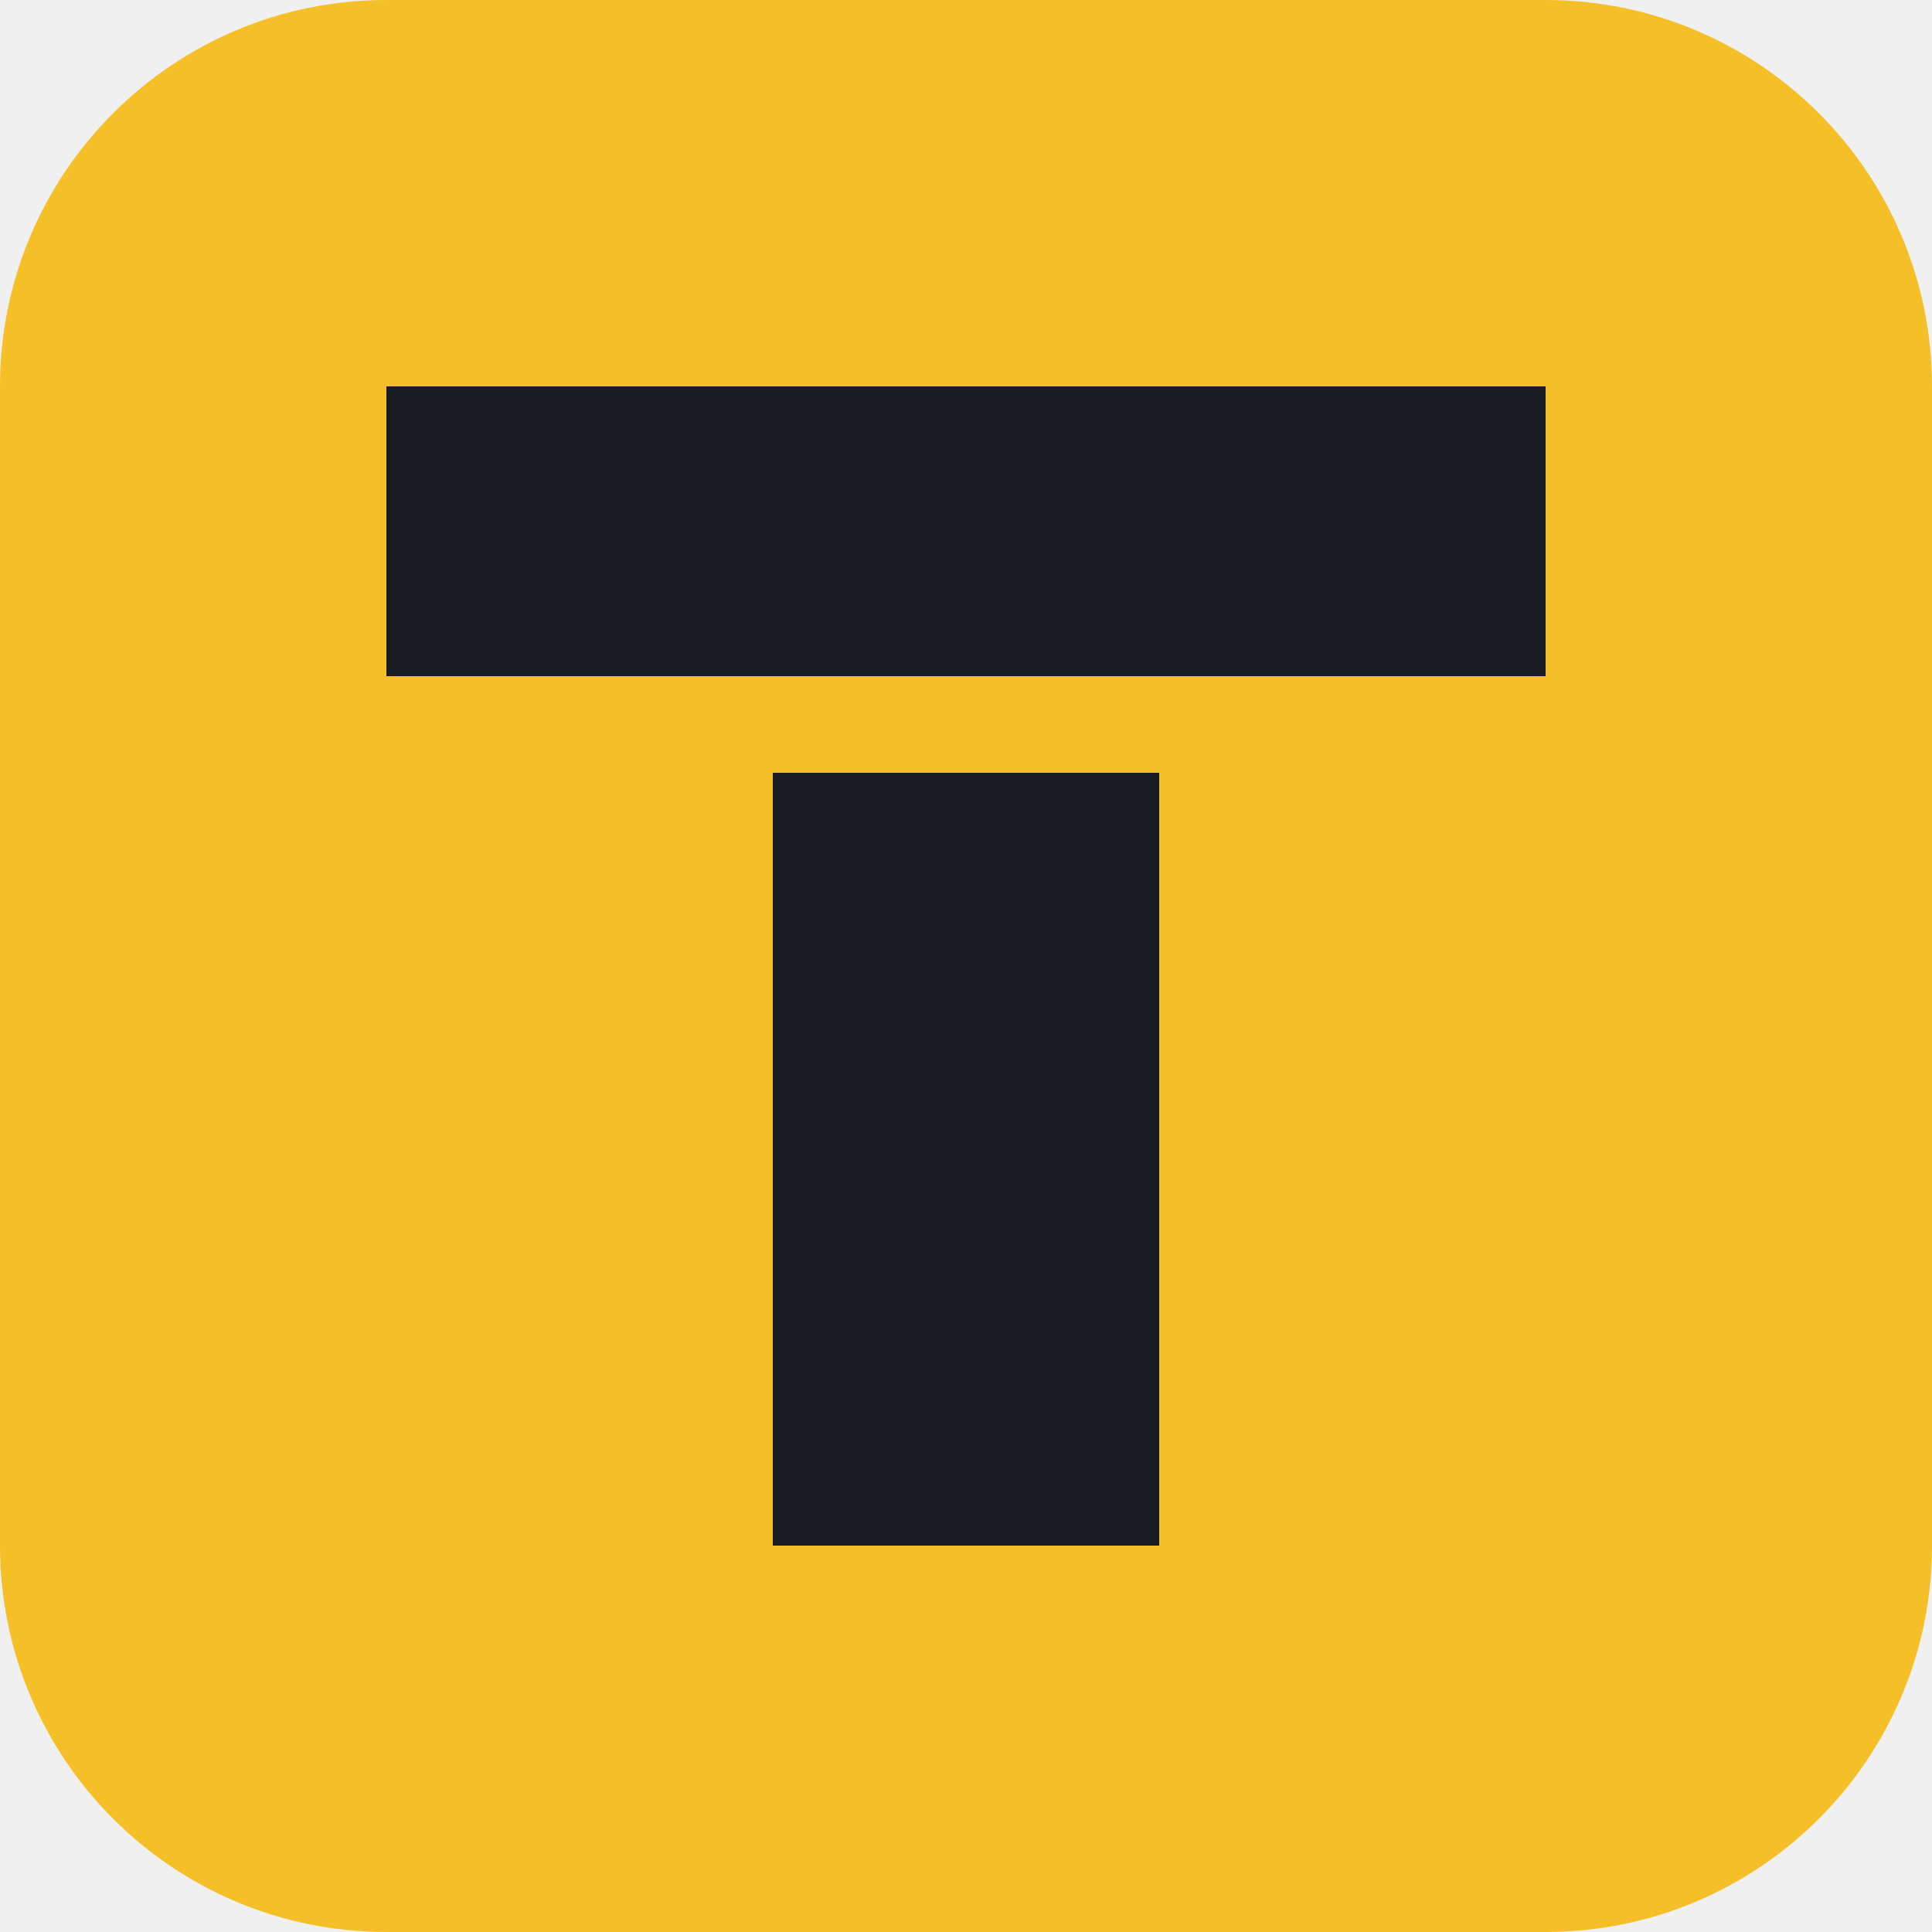
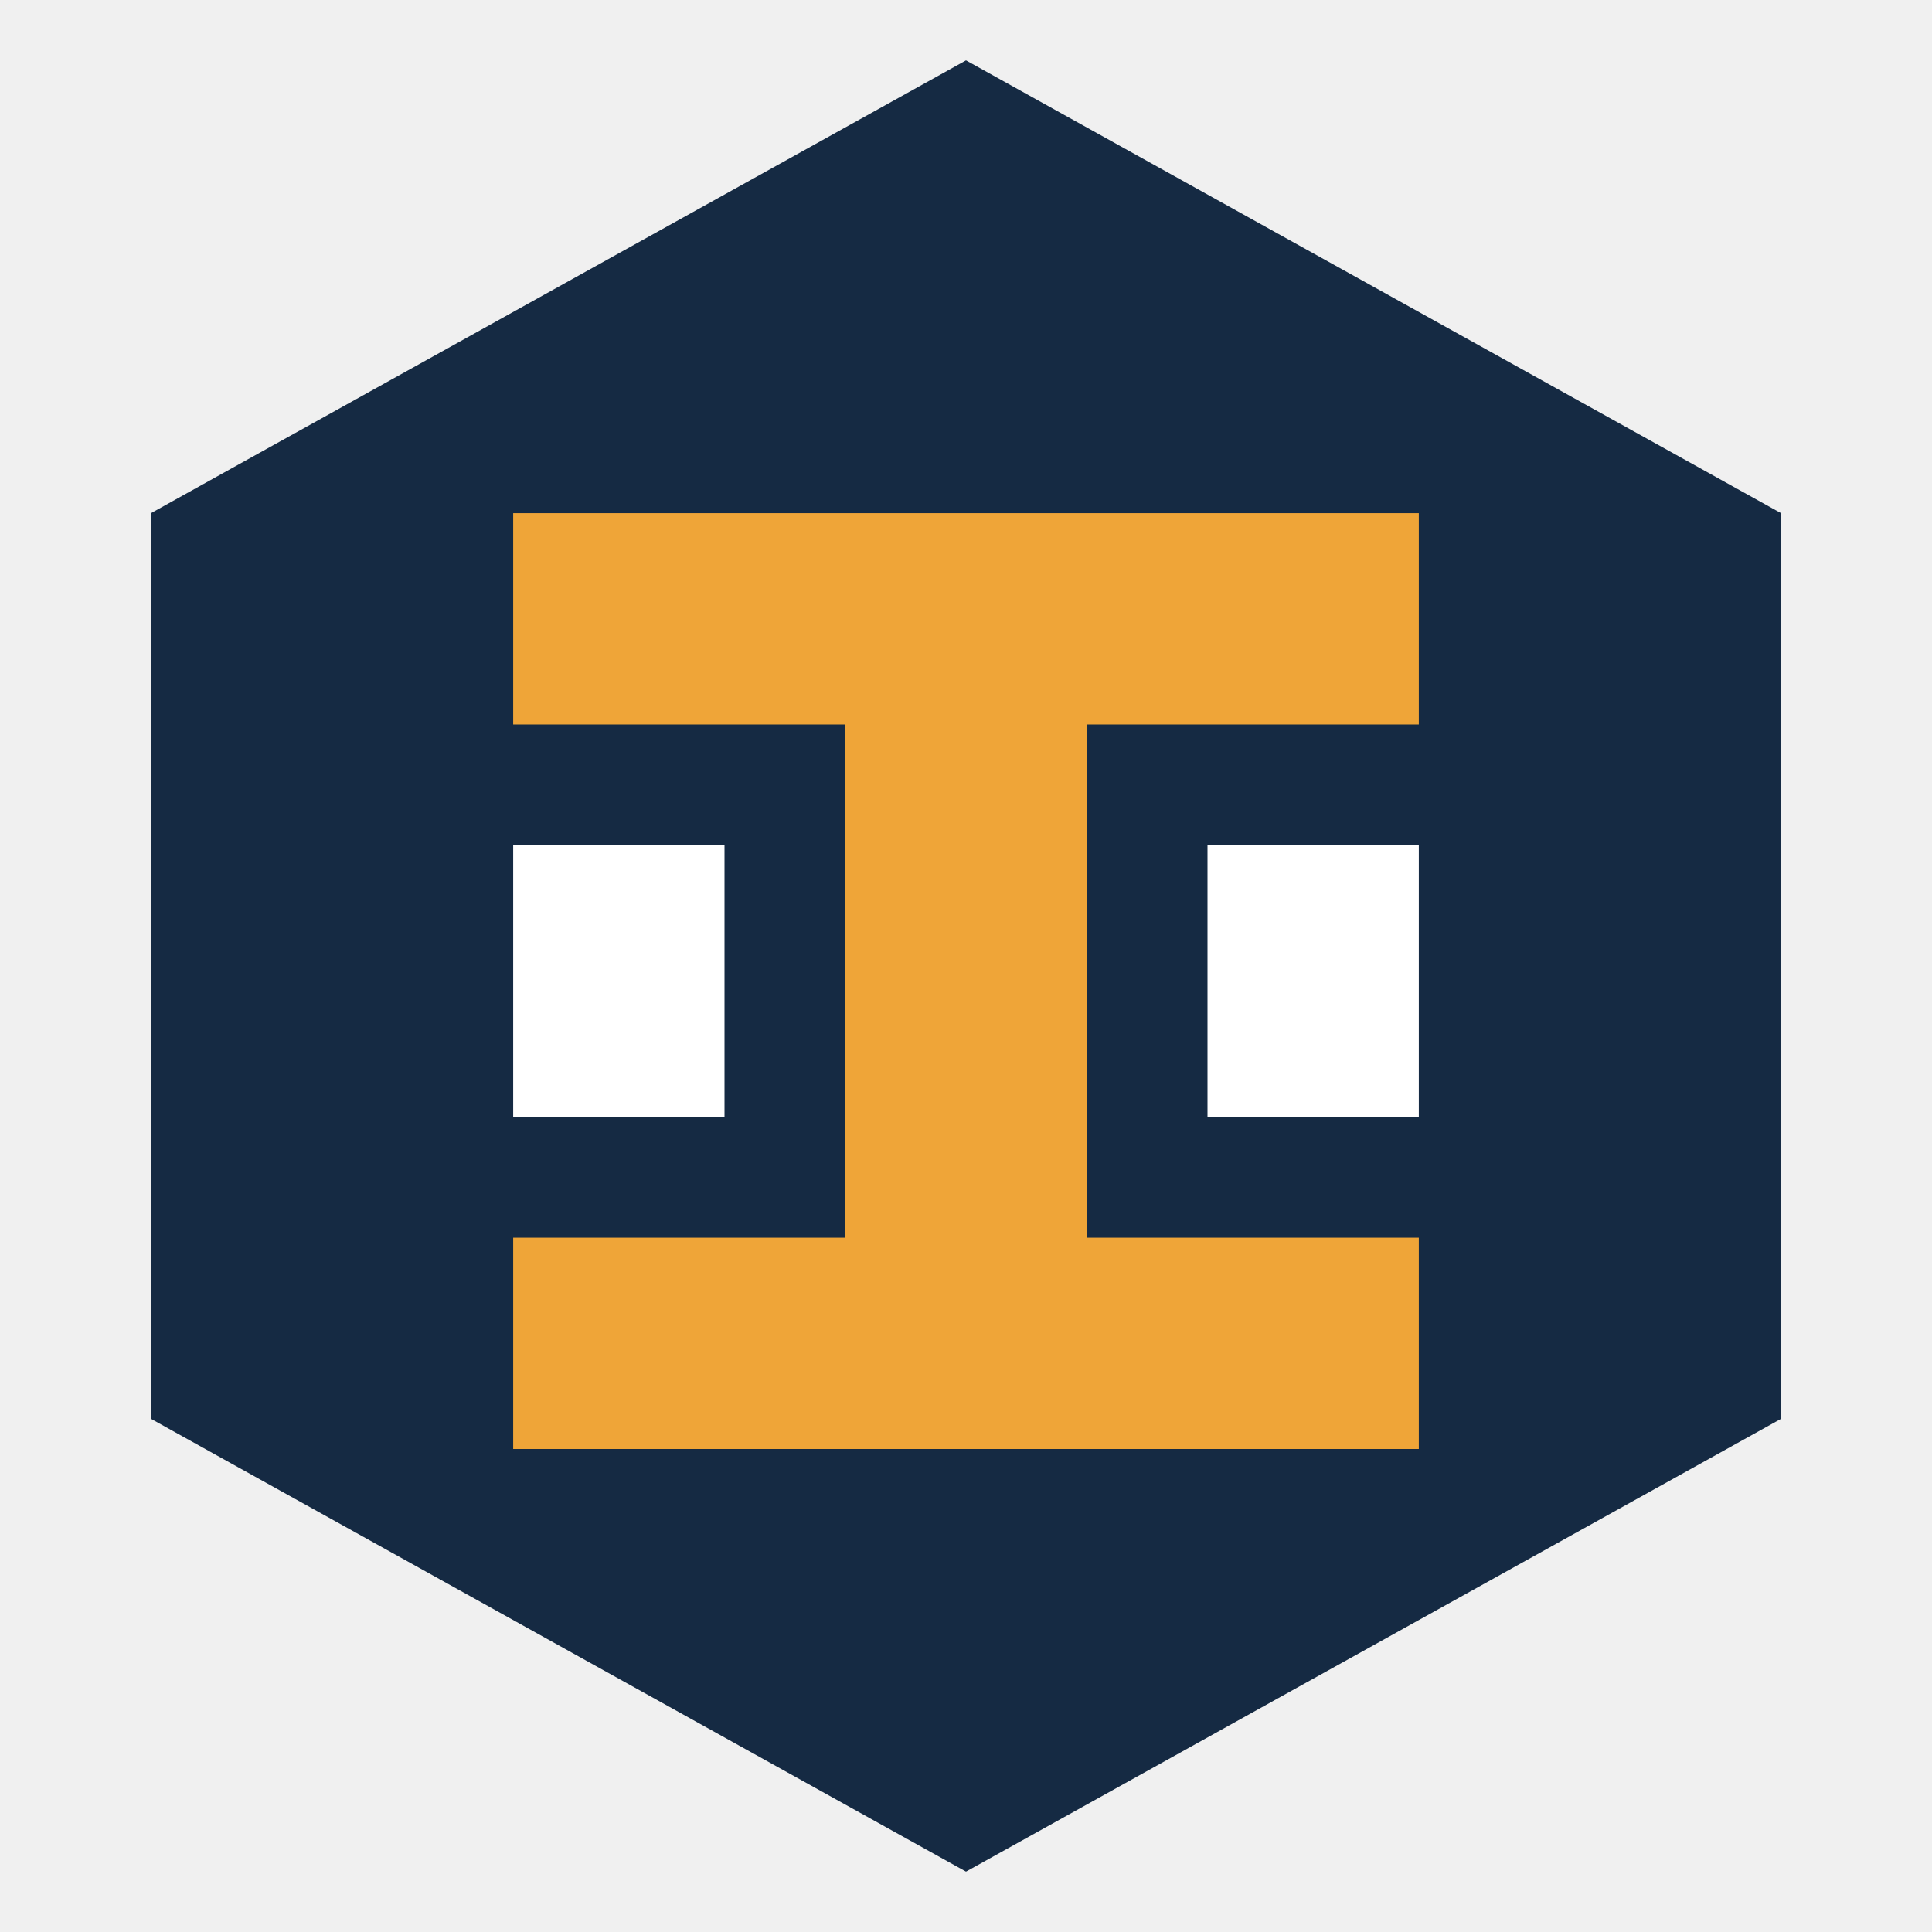
- <svg xmlns="http://www.w3.org/2000/svg" viewBox="0 0 40 40">
-   <rect width="40" height="40" rx="8" fill="#f5bf27" />
-   <path fill="#191c20" d="M8 8h24v6H8zm8 8h8v16h-8z" />
+ <svg xmlns="http://www.w3.org/2000/svg" viewBox="0 0 64 64">
+   <path fill="#152a43" d="m32 2 27 15v30L32 62 5 47V17z" />
+   <path fill="#efa538" d="M17 17h30v7H36v17h11v7H17v-7h11V24H17z" />
+   <path fill="#fff" d="M17 28h7v9h-7zm23 0h7v9h-7z" />
</svg>
